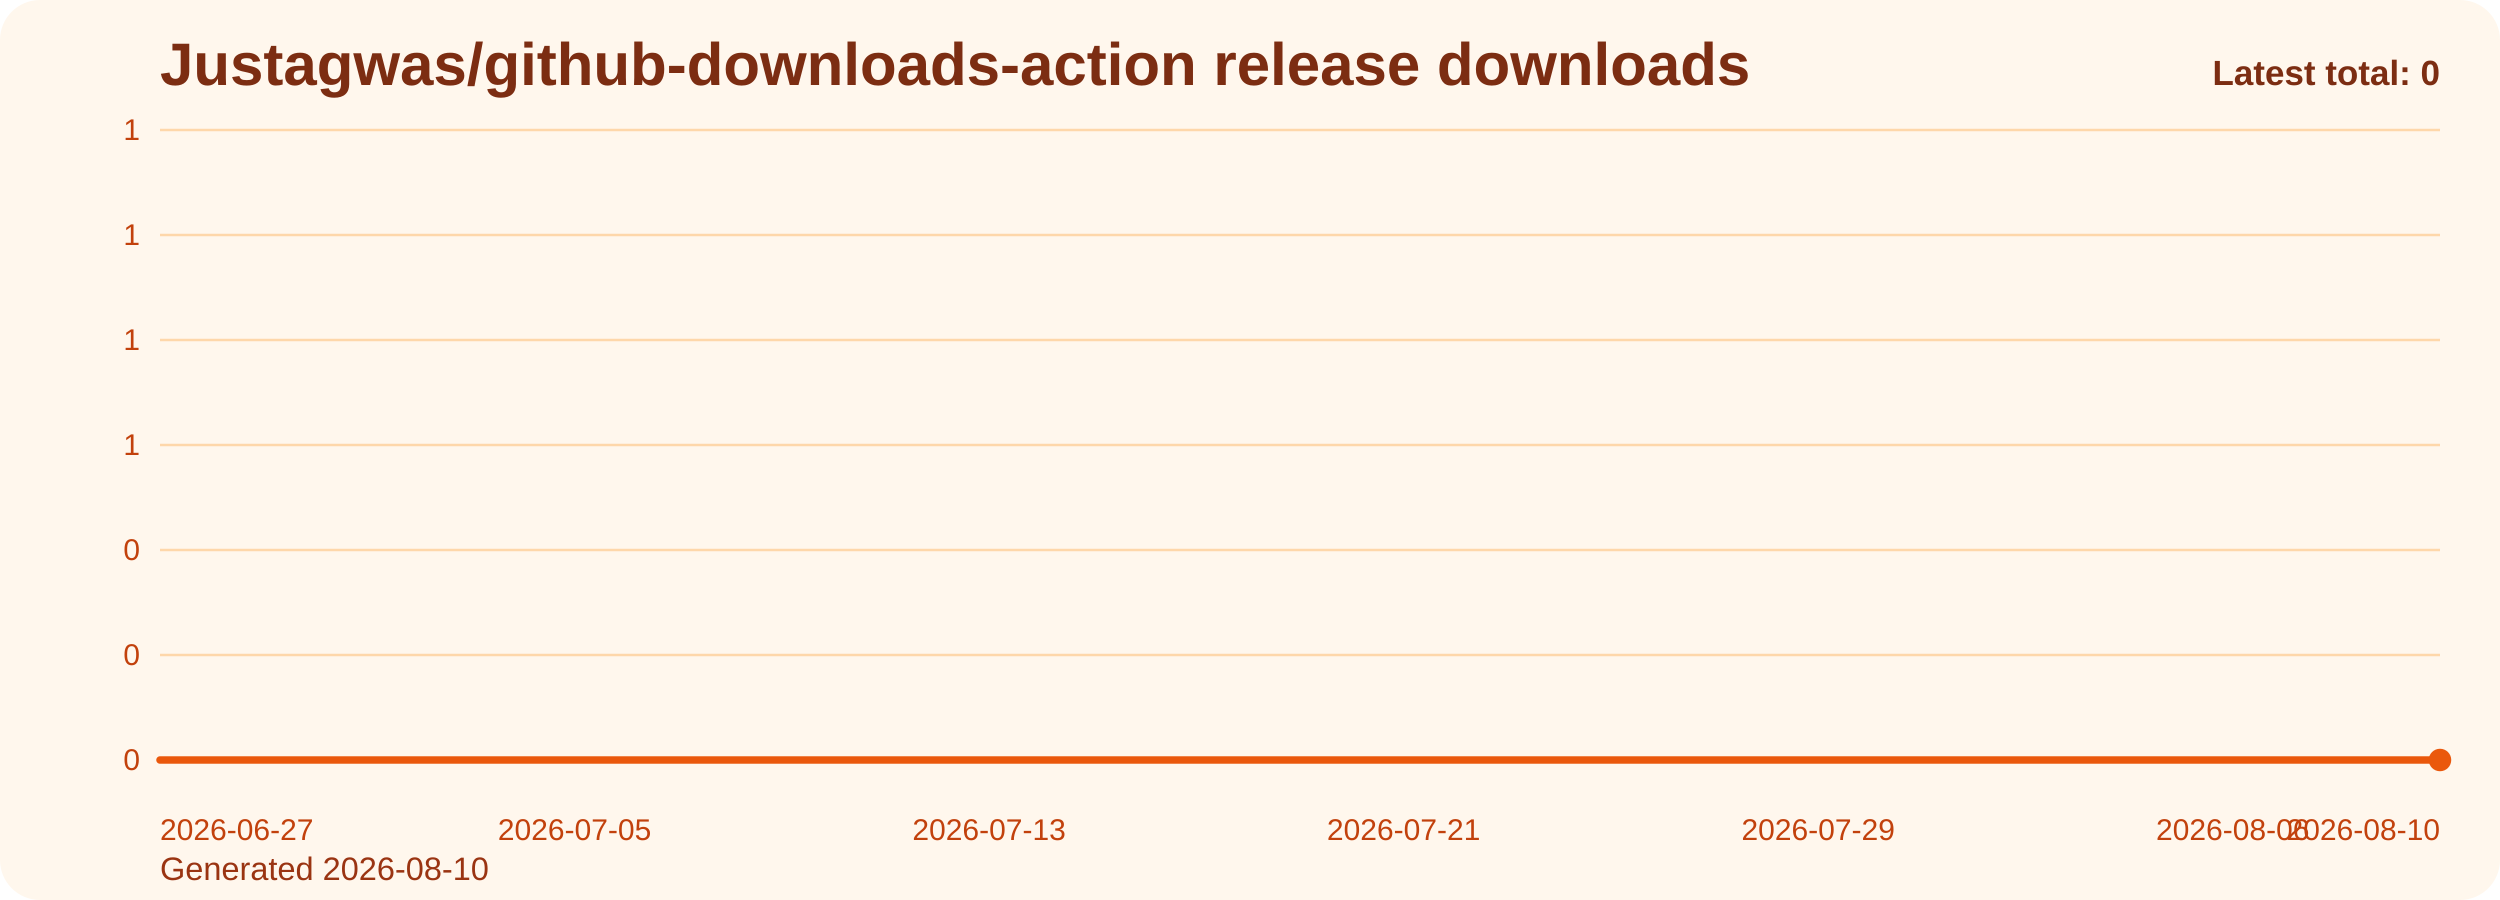
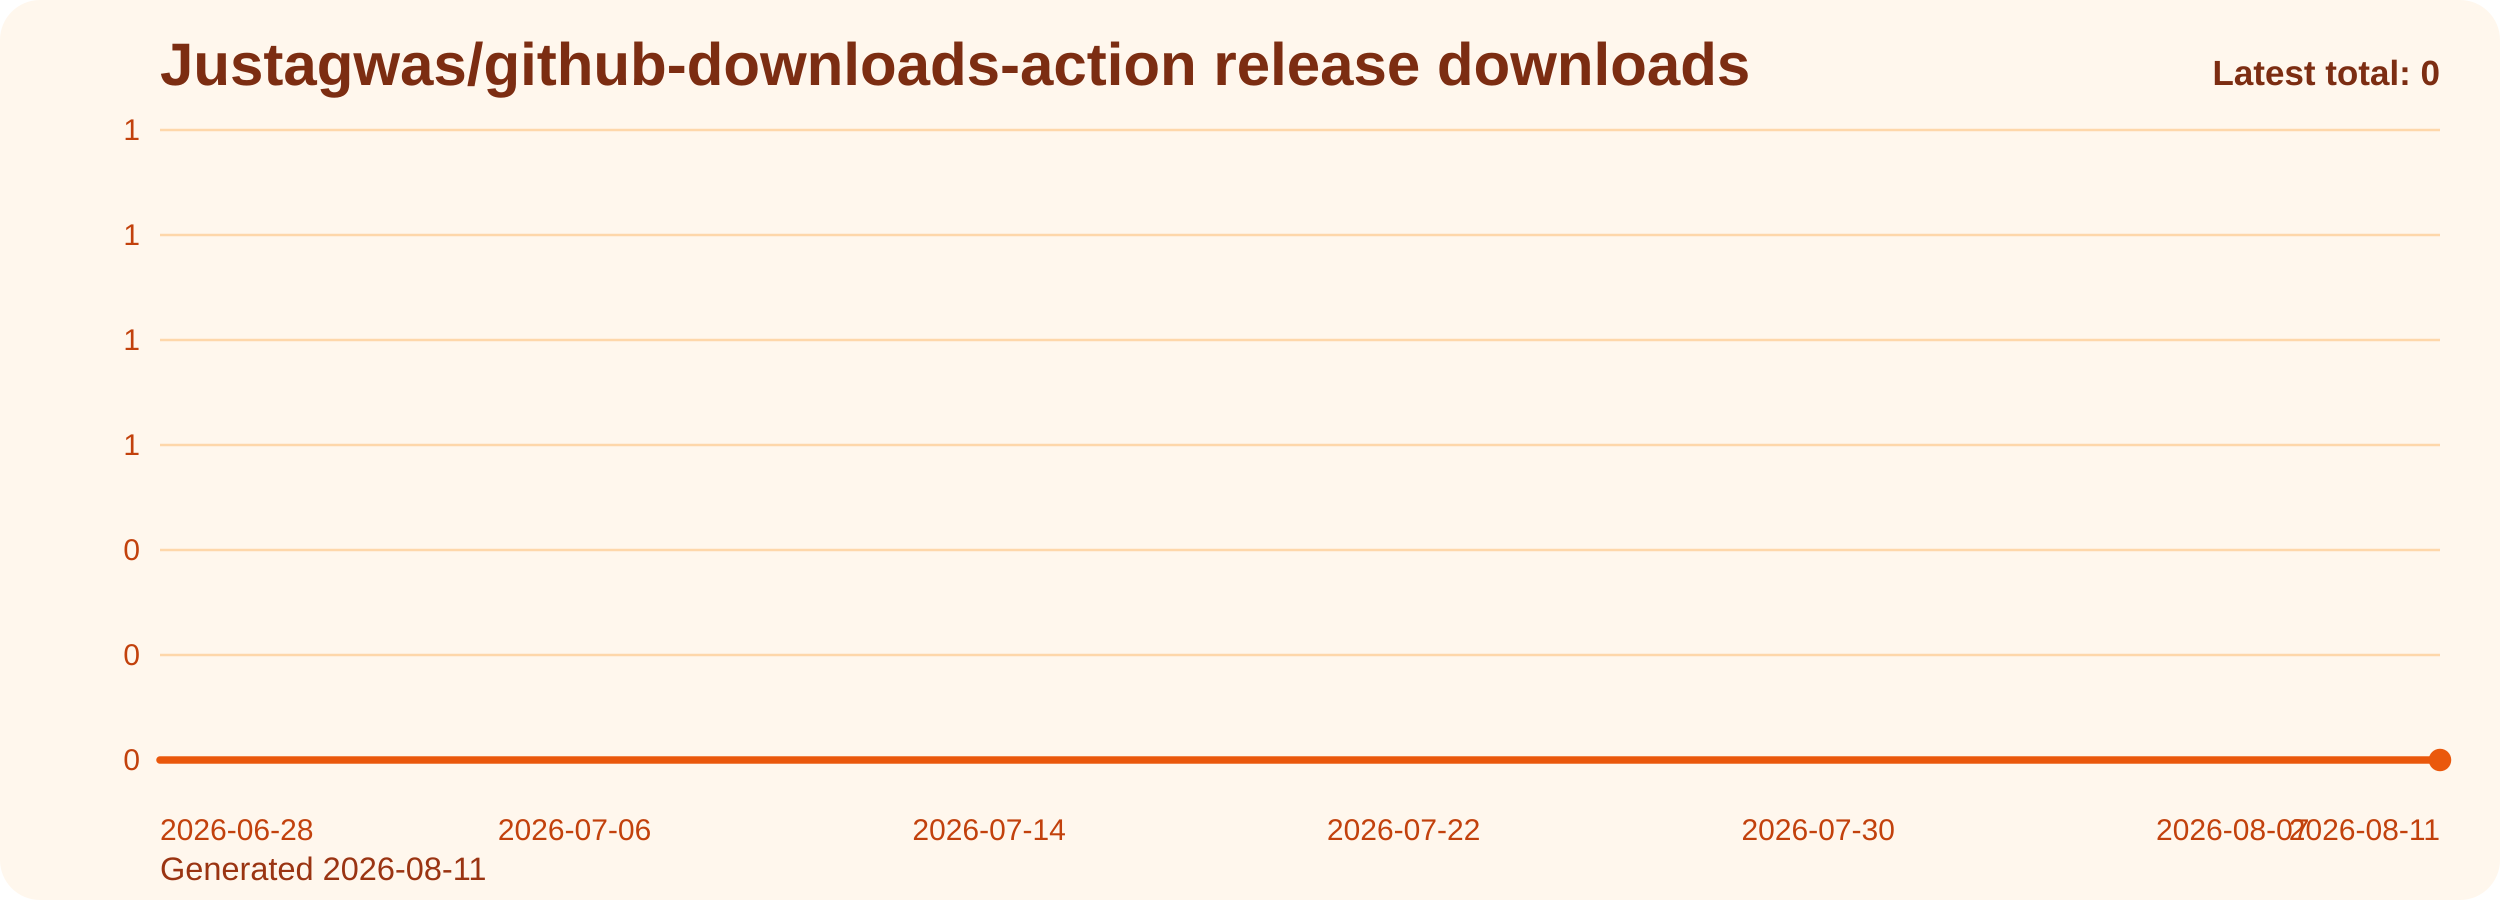
<svg xmlns="http://www.w3.org/2000/svg" viewBox="0 0 1000 360" role="img" aria-label="Justagwas/github-downloads-action release downloads chart">
  <defs>
    <linearGradient id="fill-total-trend-orange" x1="0" y1="0" x2="0" y2="1">
      <stop offset="0%" stop-color="#f97316" stop-opacity="0.32" />
      <stop offset="100%" stop-color="#f97316" stop-opacity="0.05" />
    </linearGradient>
    <style>
      .bg { fill: #fff7ed; }
      .title { font: 700 24px Arial, sans-serif; fill: #7c2d12; }
      .sub { font: 400 13px Arial, sans-serif; fill: #9a3412; }
      .grid { stroke: #fed7aa; stroke-width: 1; }
      .axis { font: 400 12px Arial, sans-serif; fill: #c2410c; }
      .line { fill: none; stroke: #ea580c; stroke-width: 3; stroke-linecap: round; stroke-linejoin: round; }
      .dot { fill: #ea580c; }
      .value { font: 600 11px Arial, sans-serif; fill: #9a3412; }
      .latest { font: 700 14px Arial, sans-serif; fill: #7c2d12; }
    </style>
  </defs>
  <rect class="bg" x="0" y="0" width="1000" height="360" rx="16" />
  <text class="title" x="64" y="34">Justagwas/github-downloads-action release downloads</text>
-   <text class="sub" x="64" y="352">Generated 2026-08-10</text>
+   <text class="sub" x="64" y="352">Generated 2026-08-11</text>
  <line x1="64" y1="52.00" x2="976" y2="52.00" class="grid" />
  <text x="56" y="56.00" text-anchor="end" class="axis">1</text>
  <line x1="64" y1="94.00" x2="976" y2="94.00" class="grid" />
  <text x="56" y="98.00" text-anchor="end" class="axis">1</text>
  <line x1="64" y1="136.00" x2="976" y2="136.00" class="grid" />
  <text x="56" y="140.00" text-anchor="end" class="axis">1</text>
  <line x1="64" y1="178.00" x2="976" y2="178.00" class="grid" />
  <text x="56" y="182.00" text-anchor="end" class="axis">1</text>
  <line x1="64" y1="220.00" x2="976" y2="220.00" class="grid" />
  <text x="56" y="224.00" text-anchor="end" class="axis">0</text>
  <line x1="64" y1="262.00" x2="976" y2="262.00" class="grid" />
  <text x="56" y="266.00" text-anchor="end" class="axis">0</text>
  <line x1="64" y1="304.00" x2="976" y2="304.00" class="grid" />
  <text x="56" y="308.00" text-anchor="end" class="axis">0</text>
  <path d="M 64.00 304 L 64.00 304.00 L 84.73 304.00 L 105.45 304.00 L 126.18 304.00 L 146.91 304.00 L 167.64 304.00 L 188.36 304.00 L 209.09 304.00 L 229.82 304.00 L 250.55 304.00 L 271.27 304.00 L 292.00 304.00 L 312.73 304.00 L 333.45 304.00 L 354.18 304.00 L 374.91 304.00 L 395.64 304.00 L 416.36 304.00 L 437.09 304.00 L 457.82 304.00 L 478.55 304.00 L 499.27 304.00 L 520.00 304.00 L 540.73 304.00 L 561.45 304.00 L 582.18 304.00 L 602.91 304.00 L 623.64 304.00 L 644.36 304.00 L 665.09 304.00 L 685.82 304.00 L 706.55 304.00 L 727.27 304.00 L 748.00 304.00 L 768.73 304.00 L 789.45 304.00 L 810.18 304.00 L 830.91 304.00 L 851.64 304.00 L 872.36 304.00 L 893.09 304.00 L 913.82 304.00 L 934.55 304.00 L 955.27 304.00 L 976.00 304.00 L 976.00 304 Z" fill="url(#fill-total-trend-orange)" />
  <polyline class="line" points="64.00,304.00 84.73,304.00 105.45,304.00 126.18,304.00 146.91,304.00 167.64,304.00 188.36,304.00 209.09,304.00 229.82,304.00 250.55,304.00 271.27,304.00 292.00,304.00 312.73,304.00 333.45,304.00 354.18,304.00 374.91,304.00 395.64,304.00 416.36,304.00 437.09,304.00 457.82,304.00 478.55,304.00 499.27,304.00 520.00,304.00 540.73,304.00 561.45,304.00 582.18,304.00 602.91,304.00 623.64,304.00 644.36,304.00 665.09,304.00 685.82,304.00 706.55,304.00 727.27,304.00 748.00,304.00 768.73,304.00 789.45,304.00 810.18,304.00 830.91,304.00 851.64,304.00 872.36,304.00 893.09,304.00 913.82,304.00 934.55,304.00 955.27,304.00 976.00,304.00" />
  <circle class="dot" cx="976.00" cy="304.00" r="4.5" />
-   <text class="axis" x="64.00" y="336" text-anchor="start">2026-06-27</text>
-   <text class="axis" x="229.82" y="336" text-anchor="middle">2026-07-05</text>
-   <text class="axis" x="395.64" y="336" text-anchor="middle">2026-07-13</text>
-   <text class="axis" x="561.45" y="336" text-anchor="middle">2026-07-21</text>
-   <text class="axis" x="727.27" y="336" text-anchor="middle">2026-07-29</text>
-   <text class="axis" x="893.09" y="336" text-anchor="middle">2026-08-06</text>
-   <text class="axis" x="976.00" y="336" text-anchor="end">2026-08-10</text>
+   <text class="axis" x="64.00" y="336" text-anchor="start">2026-06-28</text>
+   <text class="axis" x="229.82" y="336" text-anchor="middle">2026-07-06</text>
+   <text class="axis" x="395.64" y="336" text-anchor="middle">2026-07-14</text>
+   <text class="axis" x="561.45" y="336" text-anchor="middle">2026-07-22</text>
+   <text class="axis" x="727.27" y="336" text-anchor="middle">2026-07-30</text>
+   <text class="axis" x="893.09" y="336" text-anchor="middle">2026-08-07</text>
+   <text class="axis" x="976.00" y="336" text-anchor="end">2026-08-11</text>
  <text class="latest" x="976" y="34" text-anchor="end">Latest total: 0</text>
</svg>
